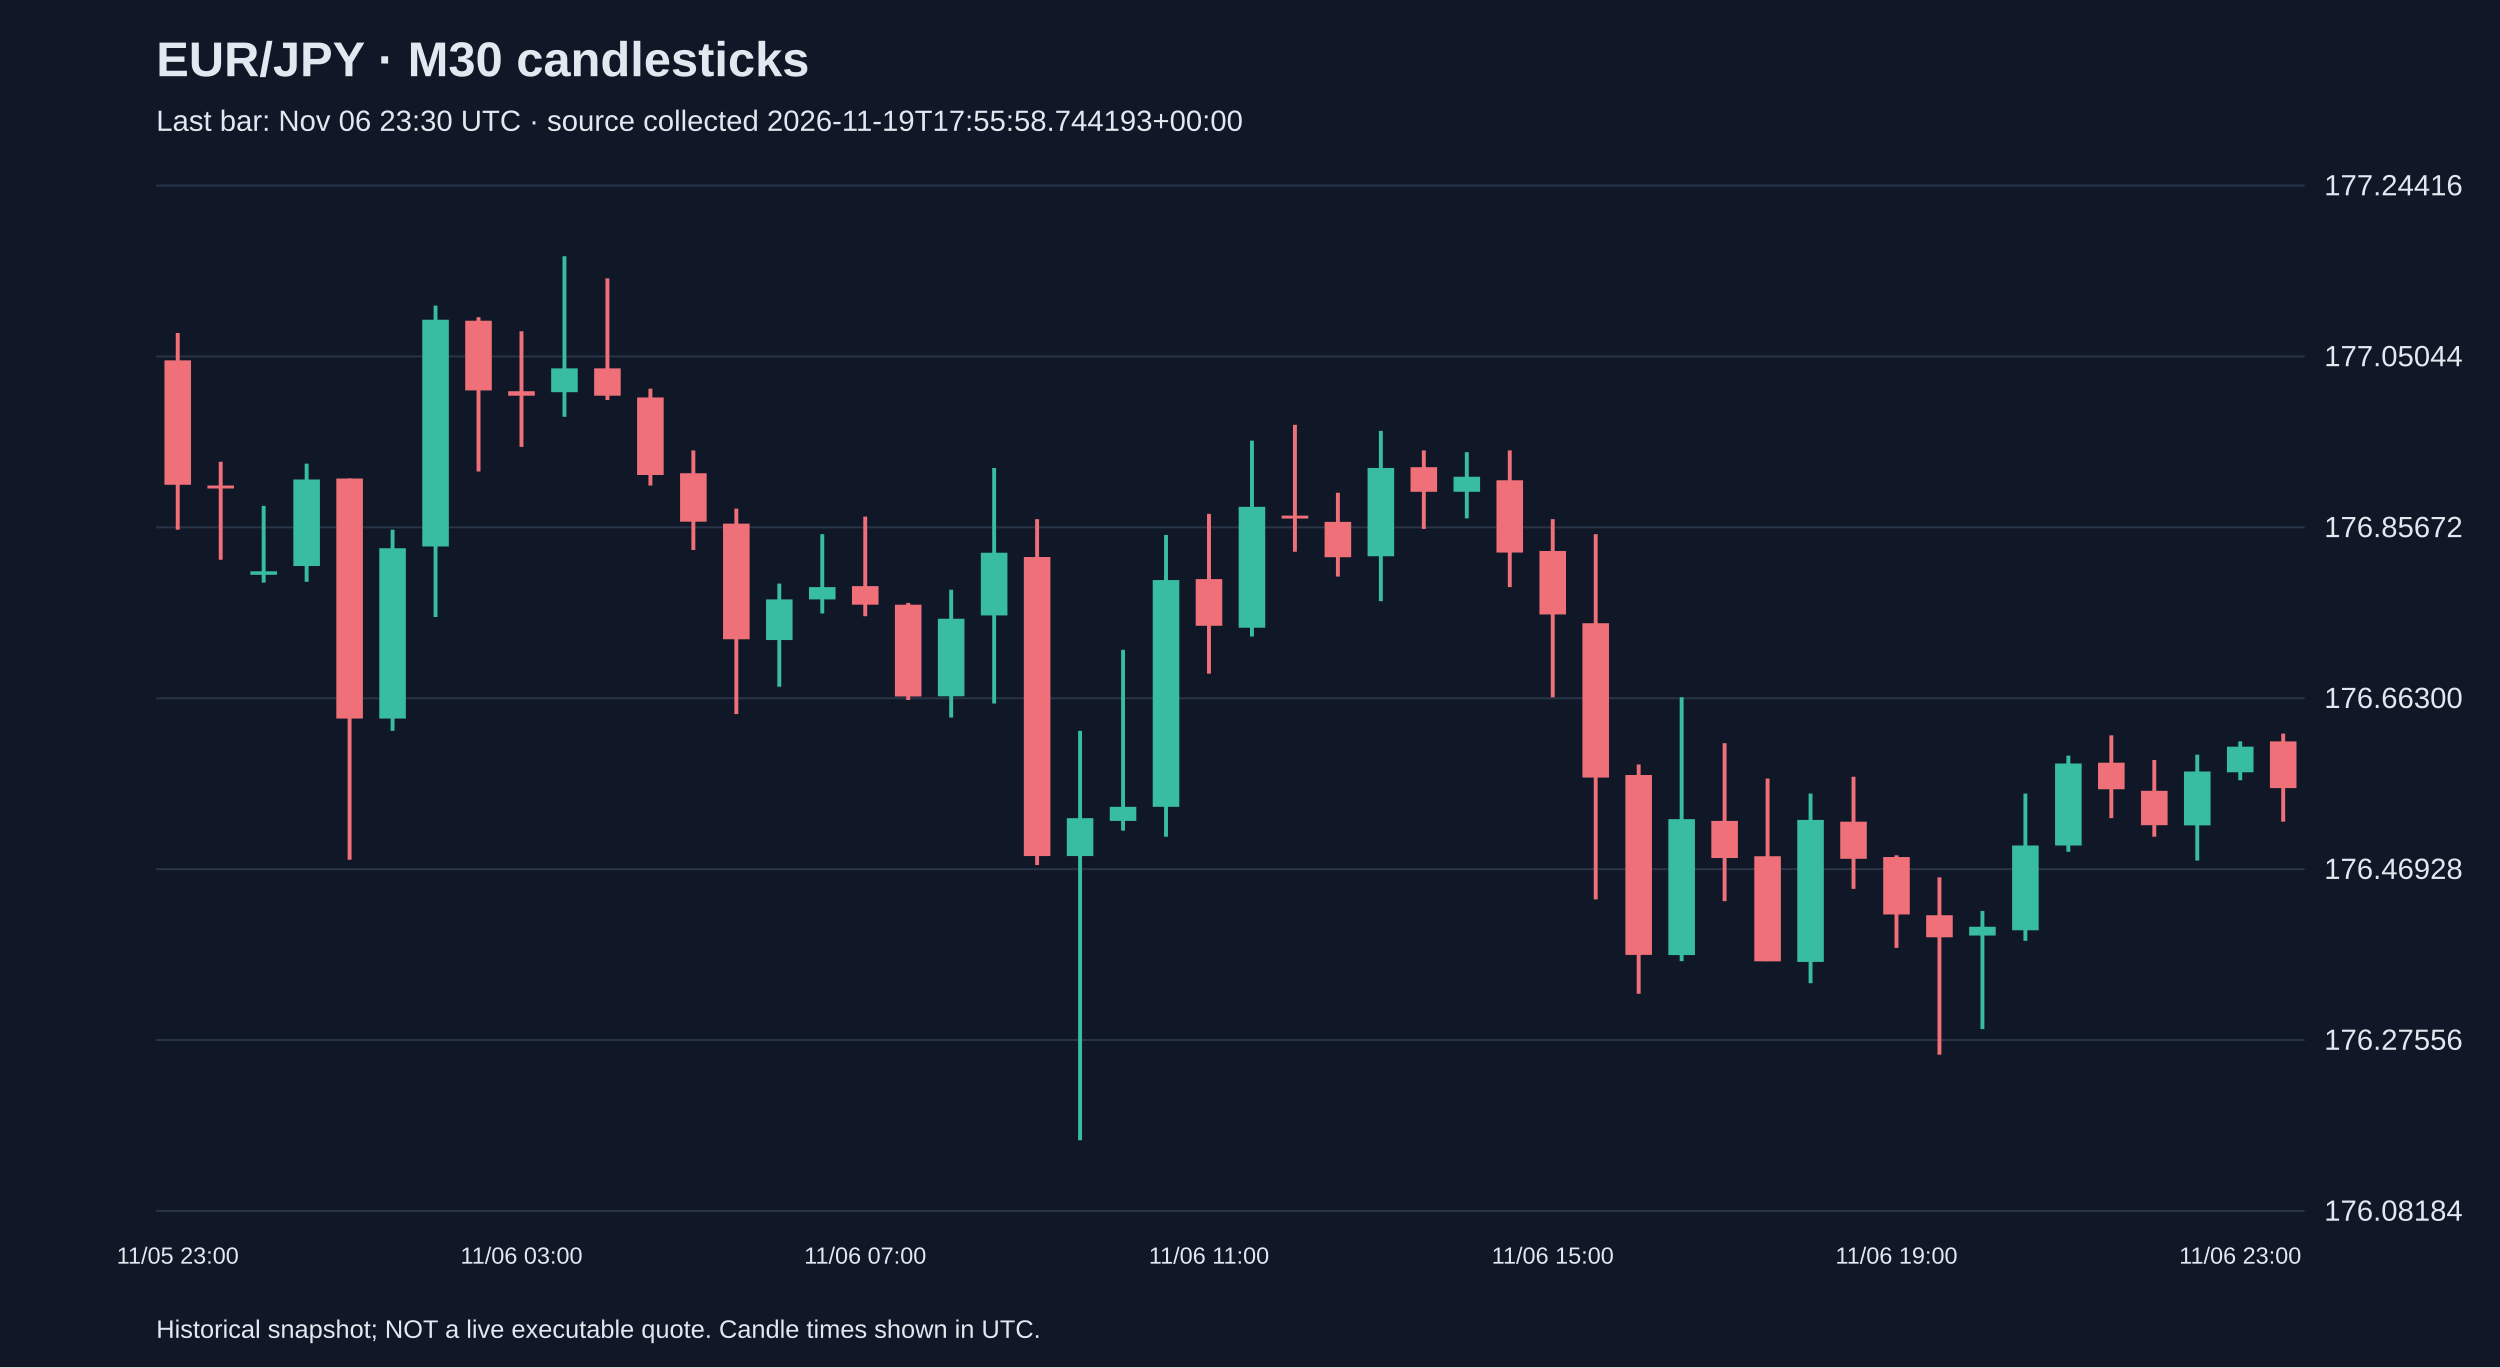
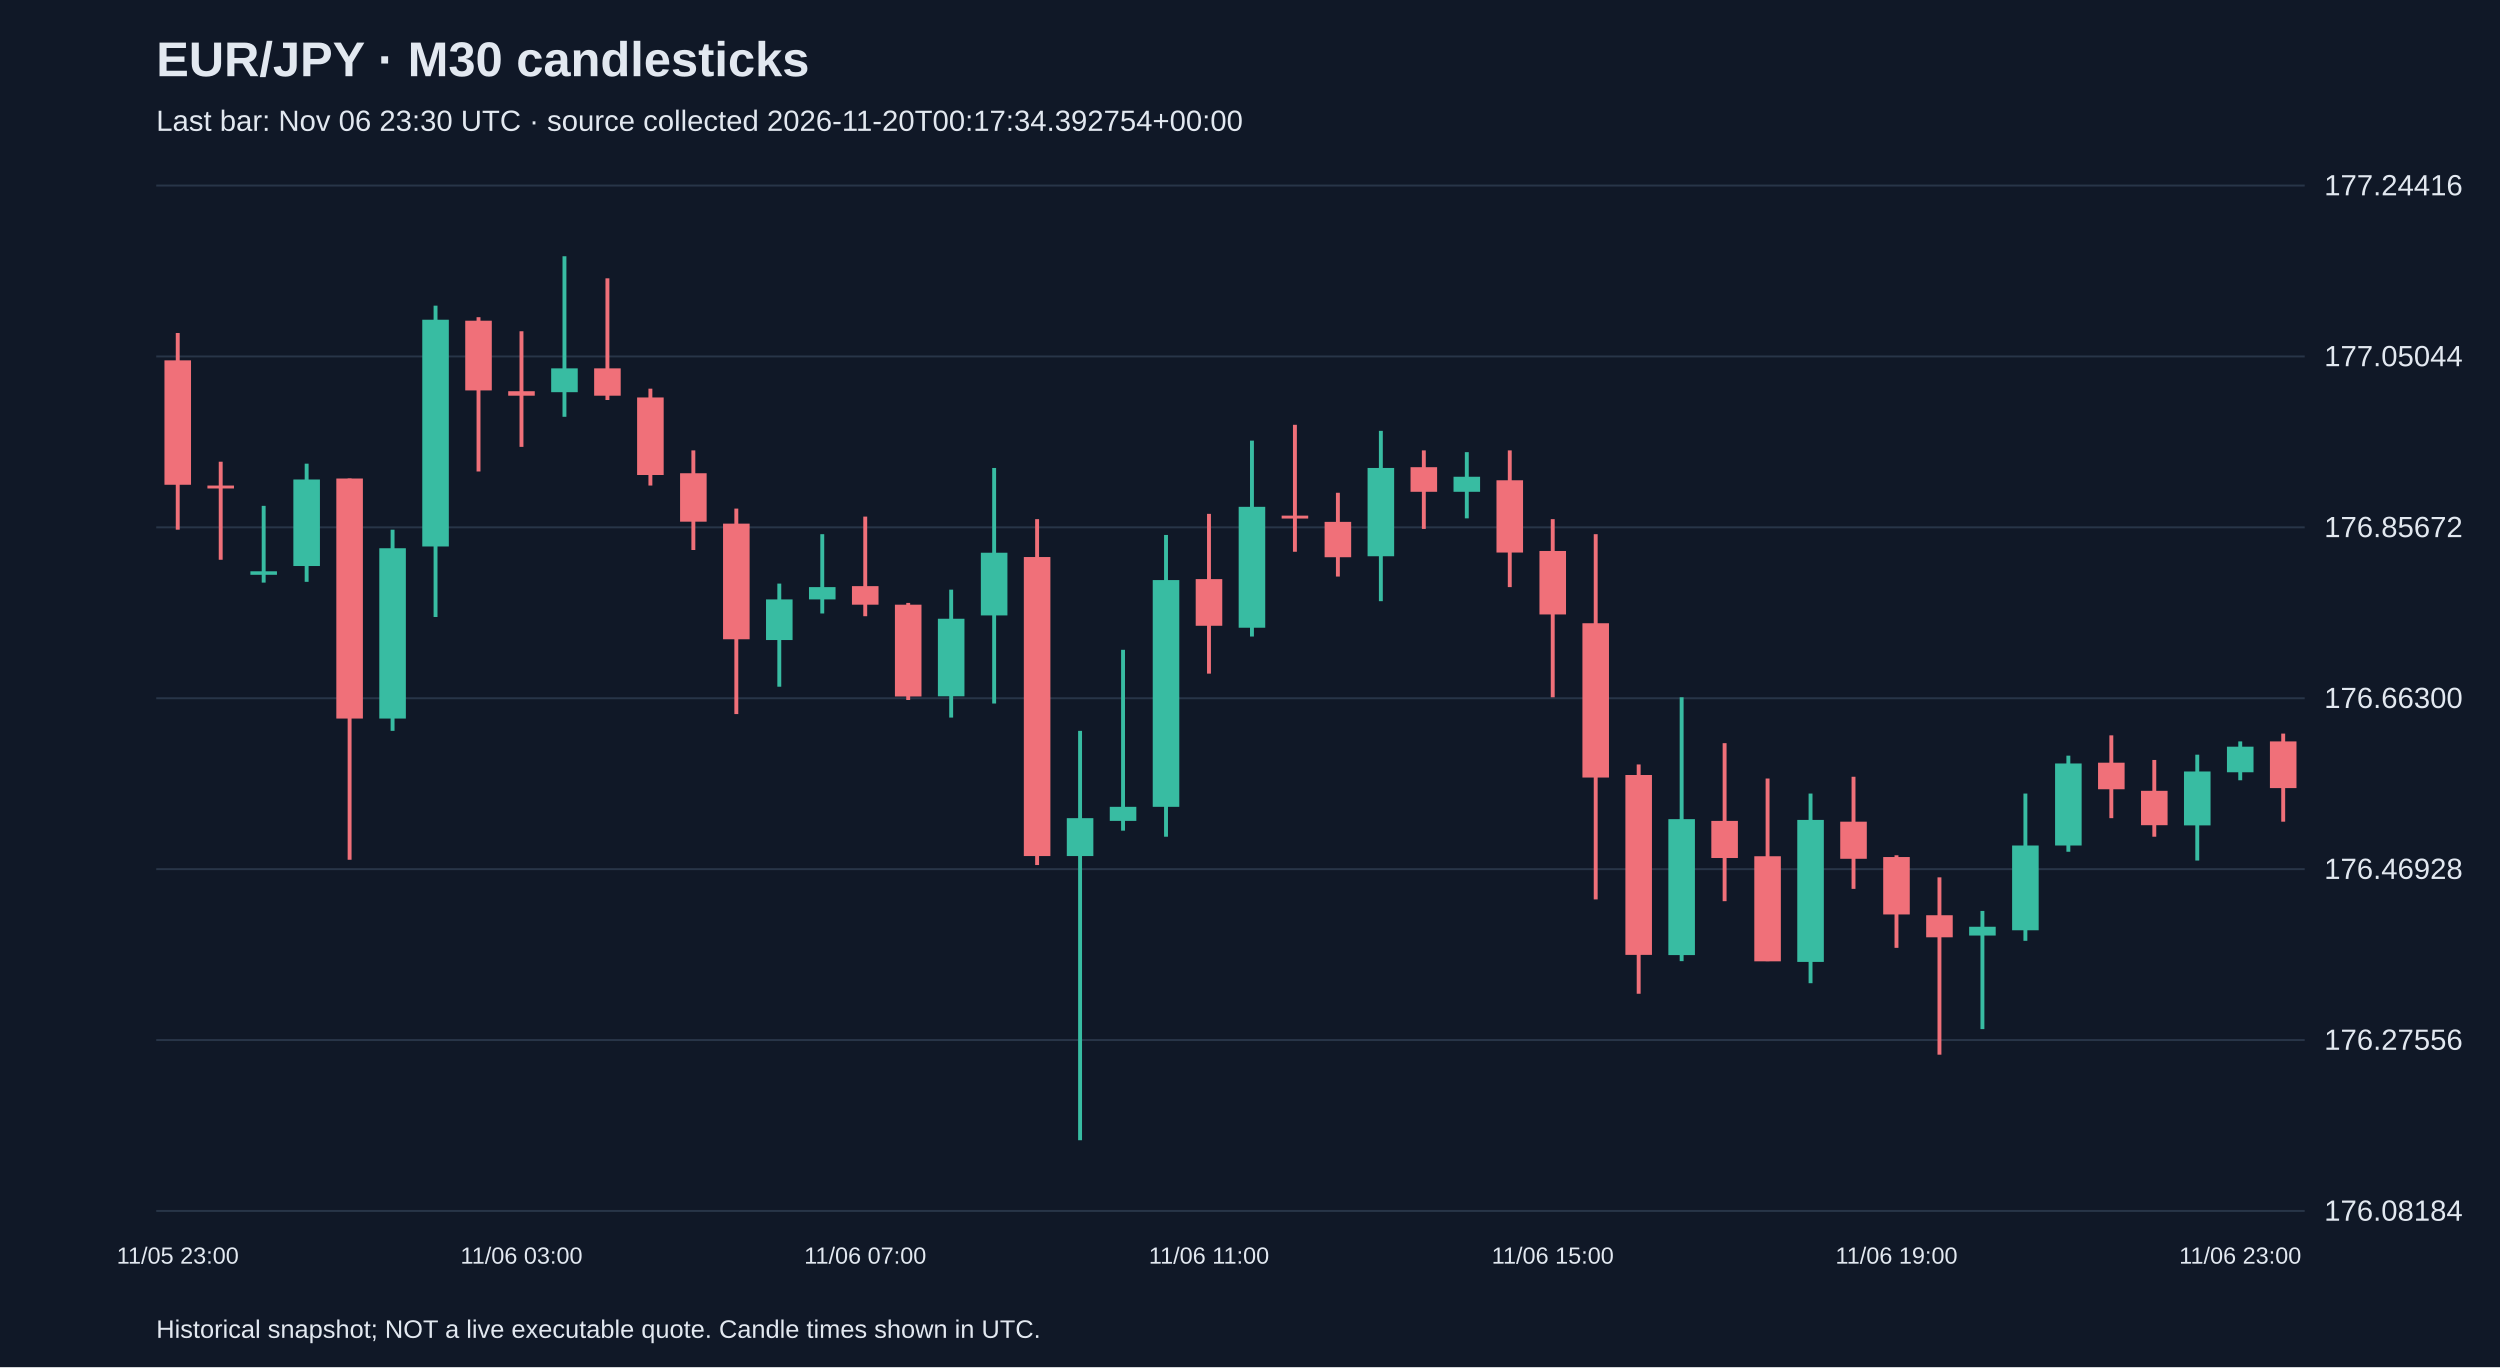
<svg xmlns="http://www.w3.org/2000/svg" viewBox="0 0 1280 700">
  <rect width="100%" height="100%" fill="#101827" />
  <style>text{font-family:Arial,sans-serif;fill:#e2e8f0}</style>
  <text x="80" y="39" font-size="25" font-weight="bold">EUR/JPY · M30 candlesticks</text>
-   <text x="80" y="67" font-size="15" fill="#a6b1c5">Last bar: Nov 06 23:30 UTC · source collected 2026-11-19T17:55:58.744193+00:00</text>
+   <text x="80" y="67" font-size="15" fill="#a6b1c5">Last bar: Nov 06 23:30 UTC · source collected 2026-11-20T00:17:34.392754+00:00</text>
  <line x1="80" y1="620.0" x2="1180" y2="620.0" stroke="#283548" />
  <text x="1190" y="625.0" font-size="15">176.08184</text>
  <line x1="80" y1="532.5" x2="1180" y2="532.5" stroke="#283548" />
  <text x="1190" y="537.5" font-size="15">176.27556</text>
  <line x1="80" y1="445.0" x2="1180" y2="445.0" stroke="#283548" />
  <text x="1190" y="450.0" font-size="15">176.46928</text>
  <line x1="80" y1="357.5" x2="1180" y2="357.5" stroke="#283548" />
  <text x="1190" y="362.5" font-size="15">176.66300</text>
  <line x1="80" y1="270.0" x2="1180" y2="270.0" stroke="#283548" />
  <text x="1190" y="275.0" font-size="15">176.85672</text>
  <line x1="80" y1="182.5" x2="1180" y2="182.5" stroke="#283548" />
  <text x="1190" y="187.5" font-size="15">177.05044</text>
  <line x1="80" y1="95.0" x2="1180" y2="95.0" stroke="#283548" />
  <text x="1190" y="100.0" font-size="15">177.24416</text>
  <line x1="91.0" y1="170.5" x2="91.0" y2="271.2" stroke="#f07079" stroke-width="2" />
  <rect x="84.2" y="184.5" width="13.6" height="63.7" fill="#f07079" />
  <text x="91.0" y="647" text-anchor="middle" font-size="12">11/05 23:00</text>
  <line x1="113.0" y1="236.4" x2="113.0" y2="286.6" stroke="#f07079" stroke-width="2" />
  <rect x="106.2" y="248.6" width="13.6" height="1.5" fill="#f07079" />
  <line x1="135.0" y1="259.0" x2="135.0" y2="298.3" stroke="#38bca2" stroke-width="2" />
  <rect x="128.2" y="292.5" width="13.6" height="1.8" fill="#38bca2" />
  <line x1="157.0" y1="237.4" x2="157.0" y2="297.9" stroke="#38bca2" stroke-width="2" />
  <rect x="150.2" y="245.5" width="13.6" height="44.3" fill="#38bca2" />
  <line x1="179.0" y1="245.0" x2="179.0" y2="440.2" stroke="#f07079" stroke-width="2" />
  <rect x="172.2" y="245.0" width="13.6" height="122.9" fill="#f07079" />
  <line x1="201.0" y1="271.2" x2="201.0" y2="374.2" stroke="#38bca2" stroke-width="2" />
  <rect x="194.2" y="280.7" width="13.6" height="87.2" fill="#38bca2" />
  <line x1="223.0" y1="156.5" x2="223.0" y2="315.9" stroke="#38bca2" stroke-width="2" />
  <rect x="216.2" y="163.7" width="13.6" height="116.1" fill="#38bca2" />
  <line x1="245.0" y1="162.4" x2="245.0" y2="241.4" stroke="#f07079" stroke-width="2" />
  <rect x="238.2" y="164.2" width="13.6" height="35.7" fill="#f07079" />
  <line x1="267.0" y1="169.6" x2="267.0" y2="228.8" stroke="#f07079" stroke-width="2" />
  <rect x="260.2" y="200.3" width="13.6" height="2.3" fill="#f07079" />
  <text x="267.0" y="647" text-anchor="middle" font-size="12">11/06 03:00</text>
  <line x1="289.0" y1="131.2" x2="289.0" y2="213.4" stroke="#38bca2" stroke-width="2" />
  <rect x="282.2" y="188.6" width="13.6" height="12.2" fill="#38bca2" />
  <line x1="311.0" y1="142.5" x2="311.0" y2="204.8" stroke="#f07079" stroke-width="2" />
  <rect x="304.2" y="188.6" width="13.6" height="14.0" fill="#f07079" />
  <line x1="333.0" y1="199.0" x2="333.0" y2="248.6" stroke="#f07079" stroke-width="2" />
  <rect x="326.2" y="203.5" width="13.6" height="39.7" fill="#f07079" />
  <line x1="355.0" y1="230.6" x2="355.0" y2="281.6" stroke="#f07079" stroke-width="2" />
  <rect x="348.2" y="242.3" width="13.6" height="24.8" fill="#f07079" />
  <line x1="377.0" y1="260.4" x2="377.0" y2="365.6" stroke="#f07079" stroke-width="2" />
  <rect x="370.2" y="268.1" width="13.6" height="59.2" fill="#f07079" />
  <line x1="399.0" y1="298.8" x2="399.0" y2="351.6" stroke="#38bca2" stroke-width="2" />
  <rect x="392.2" y="306.9" width="13.6" height="20.8" fill="#38bca2" />
  <line x1="421.0" y1="273.5" x2="421.0" y2="314.1" stroke="#38bca2" stroke-width="2" />
  <rect x="414.2" y="300.6" width="13.6" height="6.3" fill="#38bca2" />
  <line x1="443.0" y1="264.5" x2="443.0" y2="315.5" stroke="#f07079" stroke-width="2" />
  <rect x="436.2" y="300.1" width="13.6" height="9.5" fill="#f07079" />
  <text x="443.0" y="647" text-anchor="middle" font-size="12">11/06 07:00</text>
  <line x1="465.0" y1="308.7" x2="465.0" y2="358.4" stroke="#f07079" stroke-width="2" />
  <rect x="458.2" y="309.6" width="13.6" height="47.0" fill="#f07079" />
  <line x1="487.0" y1="301.9" x2="487.0" y2="367.4" stroke="#38bca2" stroke-width="2" />
  <rect x="480.2" y="316.8" width="13.6" height="39.7" fill="#38bca2" />
  <line x1="509.0" y1="239.6" x2="509.0" y2="360.2" stroke="#38bca2" stroke-width="2" />
  <rect x="502.2" y="283.0" width="13.6" height="32.1" fill="#38bca2" />
  <line x1="531.0" y1="265.8" x2="531.0" y2="442.9" stroke="#f07079" stroke-width="2" />
  <rect x="524.2" y="285.2" width="13.6" height="153.1" fill="#f07079" />
  <line x1="553.0" y1="374.2" x2="553.0" y2="583.8" stroke="#38bca2" stroke-width="2" />
  <rect x="546.2" y="418.9" width="13.6" height="19.4" fill="#38bca2" />
  <line x1="575.0" y1="332.7" x2="575.0" y2="425.3" stroke="#38bca2" stroke-width="2" />
  <rect x="568.2" y="413.1" width="13.6" height="7.2" fill="#38bca2" />
  <line x1="597.0" y1="273.9" x2="597.0" y2="428.4" stroke="#38bca2" stroke-width="2" />
  <rect x="590.2" y="297.0" width="13.6" height="116.1" fill="#38bca2" />
  <line x1="619.0" y1="263.1" x2="619.0" y2="344.9" stroke="#f07079" stroke-width="2" />
  <rect x="612.2" y="296.5" width="13.6" height="23.9" fill="#f07079" />
  <text x="619.0" y="647" text-anchor="middle" font-size="12">11/06 11:00</text>
  <line x1="641.0" y1="225.6" x2="641.0" y2="325.9" stroke="#38bca2" stroke-width="2" />
  <rect x="634.2" y="259.5" width="13.6" height="61.9" fill="#38bca2" />
  <line x1="663.0" y1="217.5" x2="663.0" y2="282.5" stroke="#f07079" stroke-width="2" />
  <rect x="656.2" y="264.0" width="13.6" height="1.5" fill="#f07079" />
  <line x1="685.0" y1="252.3" x2="685.0" y2="295.2" stroke="#f07079" stroke-width="2" />
  <rect x="678.2" y="267.2" width="13.6" height="18.1" fill="#f07079" />
  <line x1="707.0" y1="220.6" x2="707.0" y2="307.8" stroke="#38bca2" stroke-width="2" />
  <rect x="700.2" y="239.6" width="13.6" height="45.2" fill="#38bca2" />
  <line x1="729.0" y1="230.6" x2="729.0" y2="270.8" stroke="#f07079" stroke-width="2" />
  <rect x="722.2" y="239.2" width="13.6" height="12.6" fill="#f07079" />
  <line x1="751.0" y1="231.5" x2="751.0" y2="265.4" stroke="#38bca2" stroke-width="2" />
  <rect x="744.2" y="244.1" width="13.6" height="7.7" fill="#38bca2" />
  <line x1="773.0" y1="230.6" x2="773.0" y2="300.6" stroke="#f07079" stroke-width="2" />
  <rect x="766.2" y="245.9" width="13.6" height="37.0" fill="#f07079" />
  <line x1="795.0" y1="265.8" x2="795.0" y2="357.0" stroke="#f07079" stroke-width="2" />
  <rect x="788.2" y="282.1" width="13.6" height="32.5" fill="#f07079" />
  <text x="795.0" y="647" text-anchor="middle" font-size="12">11/06 15:00</text>
  <line x1="817.0" y1="273.5" x2="817.0" y2="460.5" stroke="#f07079" stroke-width="2" />
  <rect x="810.2" y="319.1" width="13.6" height="79.0" fill="#f07079" />
  <line x1="839.0" y1="391.4" x2="839.0" y2="508.8" stroke="#f07079" stroke-width="2" />
  <rect x="832.2" y="396.8" width="13.6" height="92.1" fill="#f07079" />
  <line x1="861.0" y1="357.0" x2="861.0" y2="492.1" stroke="#38bca2" stroke-width="2" />
  <rect x="854.2" y="419.4" width="13.6" height="69.6" fill="#38bca2" />
  <line x1="883.0" y1="380.5" x2="883.0" y2="461.4" stroke="#f07079" stroke-width="2" />
  <rect x="876.2" y="420.3" width="13.6" height="19.0" fill="#f07079" />
  <line x1="905.0" y1="398.6" x2="905.0" y2="492.1" stroke="#f07079" stroke-width="2" />
  <rect x="898.2" y="438.4" width="13.6" height="53.8" fill="#f07079" />
  <line x1="927.0" y1="406.3" x2="927.0" y2="503.4" stroke="#38bca2" stroke-width="2" />
  <rect x="920.2" y="419.8" width="13.6" height="72.7" fill="#38bca2" />
  <line x1="949.0" y1="397.7" x2="949.0" y2="455.1" stroke="#f07079" stroke-width="2" />
  <rect x="942.2" y="420.7" width="13.6" height="19.0" fill="#f07079" />
  <line x1="971.0" y1="437.9" x2="971.0" y2="485.3" stroke="#f07079" stroke-width="2" />
  <rect x="964.2" y="438.8" width="13.6" height="29.4" fill="#f07079" />
  <text x="971.0" y="647" text-anchor="middle" font-size="12">11/06 19:00</text>
  <line x1="993.0" y1="449.2" x2="993.0" y2="540.0" stroke="#f07079" stroke-width="2" />
  <rect x="986.2" y="468.6" width="13.6" height="11.3" fill="#f07079" />
  <line x1="1015.0" y1="466.4" x2="1015.0" y2="526.9" stroke="#38bca2" stroke-width="2" />
  <rect x="1008.2" y="474.5" width="13.6" height="4.5" fill="#38bca2" />
  <line x1="1037.0" y1="406.3" x2="1037.0" y2="481.7" stroke="#38bca2" stroke-width="2" />
  <rect x="1030.2" y="432.9" width="13.6" height="43.4" fill="#38bca2" />
  <line x1="1059.0" y1="386.9" x2="1059.0" y2="436.1" stroke="#38bca2" stroke-width="2" />
  <rect x="1052.2" y="390.9" width="13.6" height="42.0" fill="#38bca2" />
  <line x1="1081.0" y1="376.5" x2="1081.0" y2="418.9" stroke="#f07079" stroke-width="2" />
  <rect x="1074.2" y="390.5" width="13.6" height="13.6" fill="#f07079" />
  <line x1="1103.0" y1="389.1" x2="1103.0" y2="428.4" stroke="#f07079" stroke-width="2" />
  <rect x="1096.2" y="404.9" width="13.6" height="17.6" fill="#f07079" />
  <line x1="1125.0" y1="386.4" x2="1125.0" y2="440.6" stroke="#38bca2" stroke-width="2" />
  <rect x="1118.2" y="395.0" width="13.6" height="27.6" fill="#38bca2" />
  <line x1="1147.0" y1="379.6" x2="1147.0" y2="399.5" stroke="#38bca2" stroke-width="2" />
  <rect x="1140.2" y="382.3" width="13.6" height="13.1" fill="#38bca2" />
  <text x="1147.0" y="647" text-anchor="middle" font-size="12">11/06 23:00</text>
  <line x1="1169.0" y1="375.6" x2="1169.0" y2="420.7" stroke="#f07079" stroke-width="2" />
  <rect x="1162.2" y="379.6" width="13.6" height="23.9" fill="#f07079" />
  <text x="80" y="685" font-size="13">Historical snapshot; NOT a live executable quote. Candle times shown in UTC.</text>
</svg>
